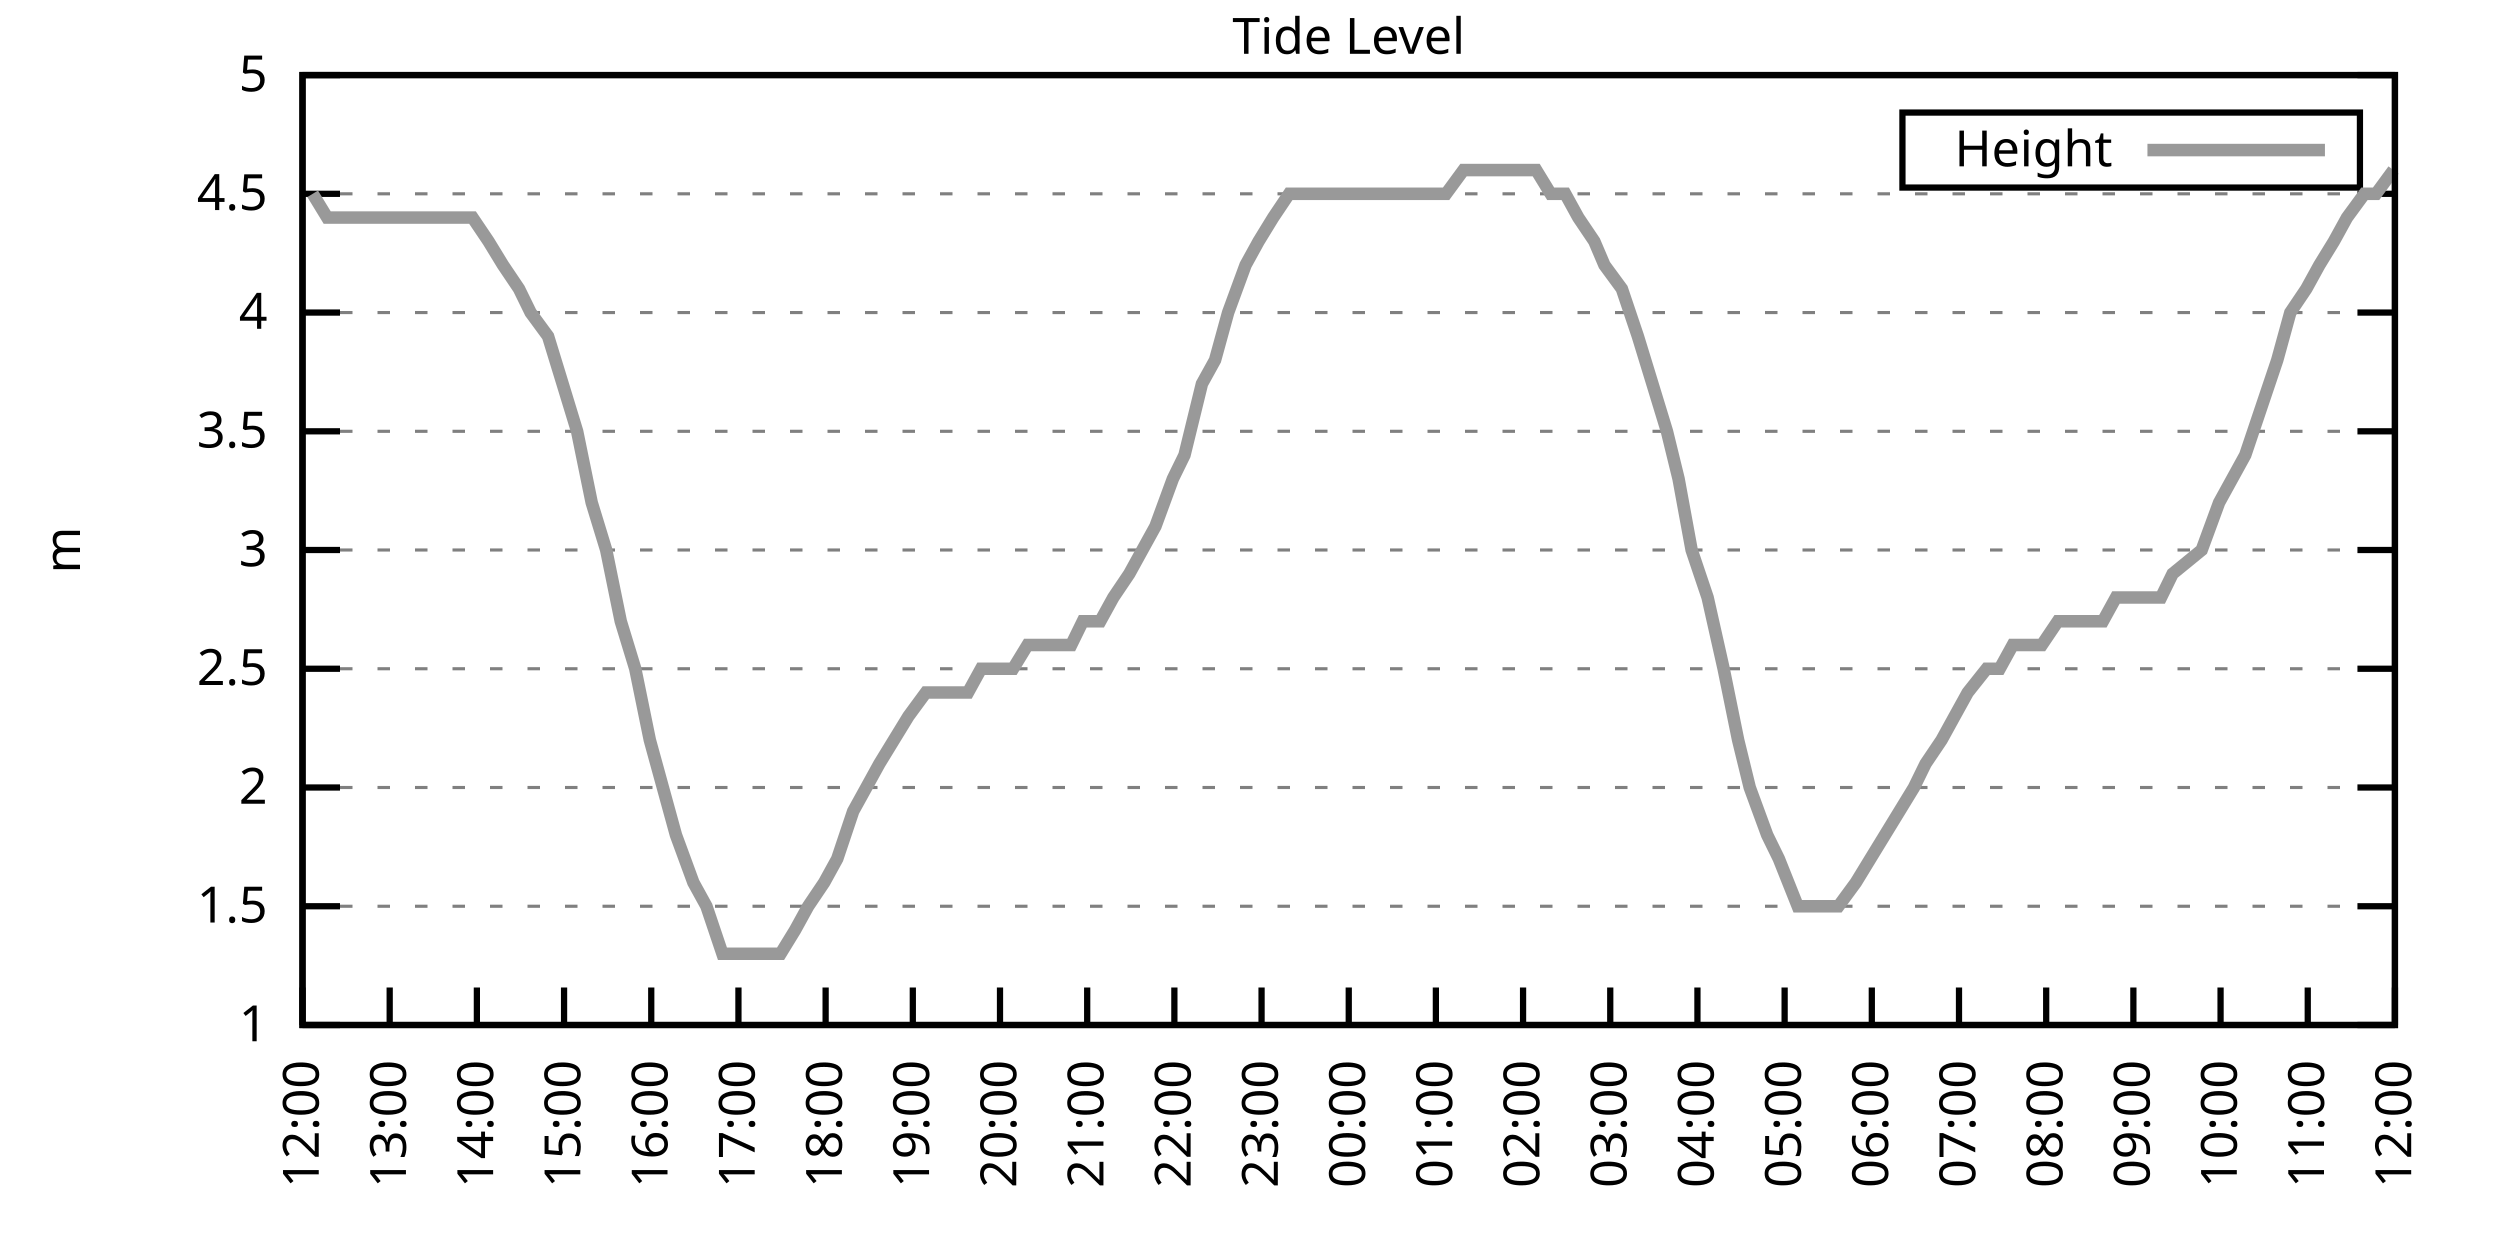
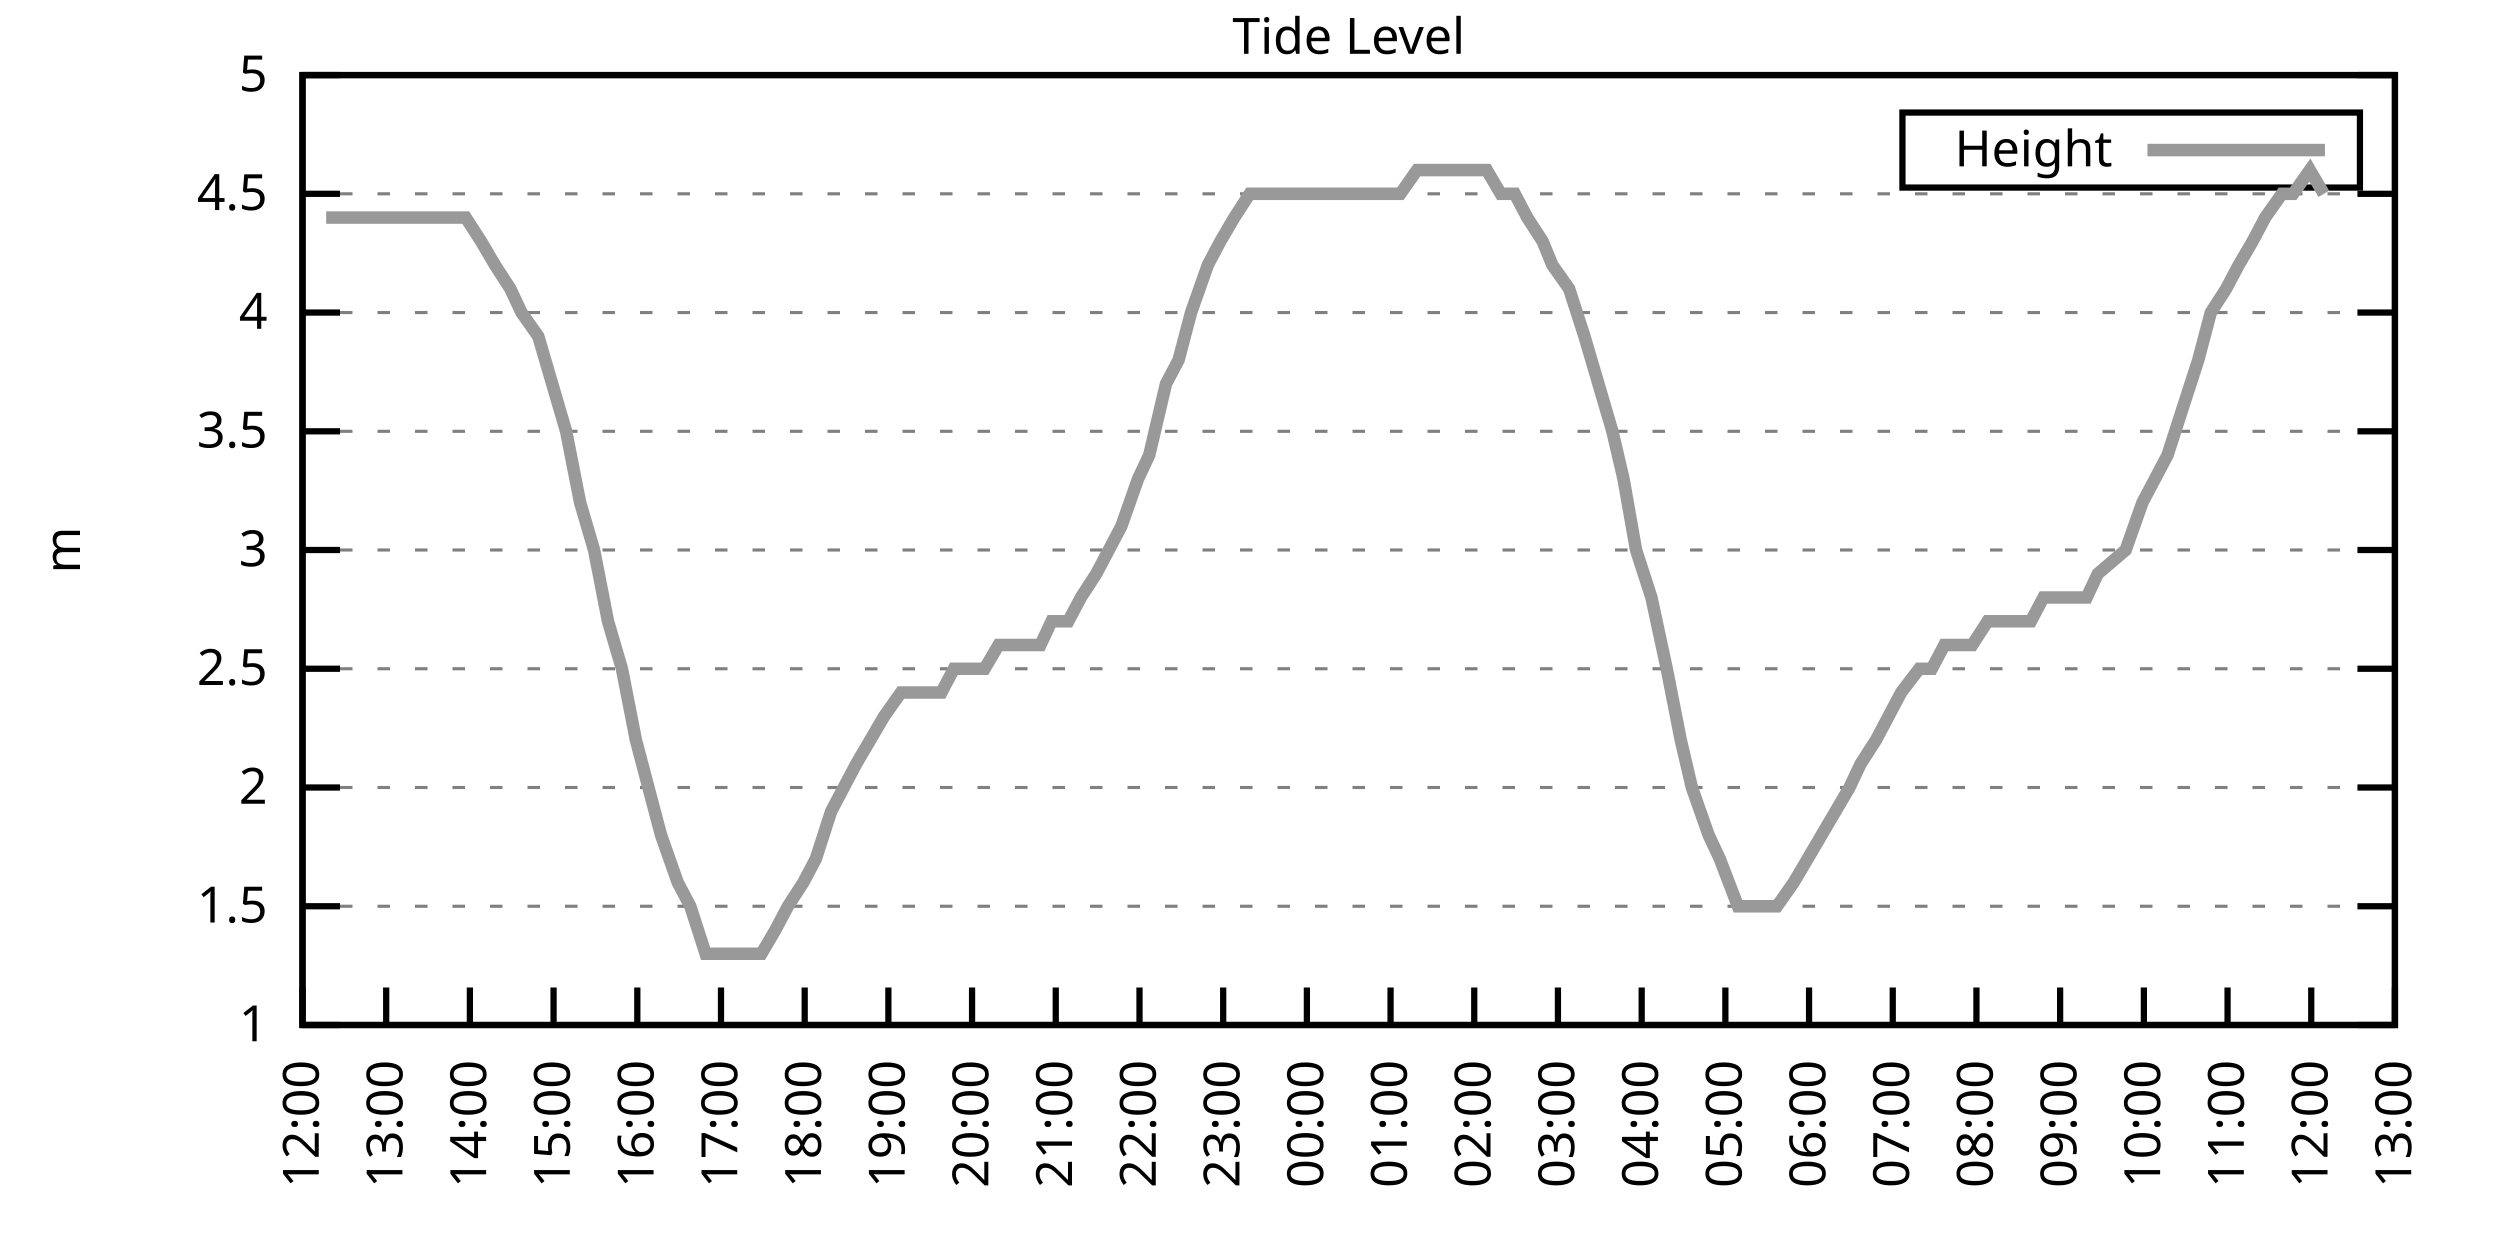
<svg xmlns="http://www.w3.org/2000/svg" xmlns:xlink="http://www.w3.org/1999/xlink" width="400" height="200" viewBox="0 0 400 200">
  <g id="gnuplot_canvas">
    <rect x="0" y="0" width="400" height="200" fill="none" />
    <defs>
      <circle id="gpDot" r="0.5" stroke-width="0.5" stroke="currentColor" />
      <path id="gpPt0" stroke-width="0.333" stroke="currentColor" d="M-1,0 h2 M0,-1 v2" />
      <path id="gpPt1" stroke-width="0.333" stroke="currentColor" d="M-1,-1 L1,1 M1,-1 L-1,1" />
      <path id="gpPt2" stroke-width="0.333" stroke="currentColor" d="M-1,0 L1,0 M0,-1 L0,1 M-1,-1 L1,1 M-1,1 L1,-1" />
      <rect id="gpPt3" stroke-width="0.333" stroke="currentColor" x="-1" y="-1" width="2" height="2" />
      <rect id="gpPt4" stroke-width="0.333" stroke="currentColor" fill="currentColor" x="-1" y="-1" width="2" height="2" />
      <circle id="gpPt5" stroke-width="0.333" stroke="currentColor" cx="0" cy="0" r="1" />
      <use xlink:href="#gpPt5" id="gpPt6" fill="currentColor" stroke="none" />
      <path id="gpPt7" stroke-width="0.333" stroke="currentColor" d="M0,-1.33 L-1.33,0.67 L1.33,0.67 z" />
      <use xlink:href="#gpPt7" id="gpPt8" fill="currentColor" stroke="none" />
      <use xlink:href="#gpPt7" id="gpPt9" stroke="currentColor" transform="rotate(180)" />
      <use xlink:href="#gpPt9" id="gpPt10" fill="currentColor" stroke="none" />
      <use xlink:href="#gpPt3" id="gpPt11" stroke="currentColor" transform="rotate(45)" />
      <use xlink:href="#gpPt11" id="gpPt12" fill="currentColor" stroke="none" />
      <path id="gpPt13" stroke-width="0.333" stroke="currentColor" d="M0,1.330 L1.265,0.411 L0.782,-1.067 L-0.782,-1.076 L-1.265,0.411 z" />
      <use xlink:href="#gpPt13" id="gpPt14" fill="currentColor" stroke="none" />
      <filter id="textbox" filterUnits="objectBoundingBox" x="0" y="0" height="1" width="1">
        <feFlood flood-color="white" flood-opacity="1" result="bgnd" />
        <feComposite in="SourceGraphic" in2="bgnd" operator="atop" />
      </filter>
      <filter id="greybox" filterUnits="objectBoundingBox" x="0" y="0" height="1" width="1">
        <feFlood flood-color="lightgrey" flood-opacity="1" result="grey" />
        <feComposite in="SourceGraphic" in2="grey" operator="atop" />
      </filter>
    </defs>
    <g fill="none" color="white" stroke="currentColor" stroke-width="1.00" stroke-linecap="butt" stroke-linejoin="miter">
</g>
    <g fill="none" color="black" stroke="currentColor" stroke-width="1.00" stroke-linecap="butt" stroke-linejoin="miter">
      <g stroke="none" shape-rendering="crispEdges">
        <polygon fill="rgb(255, 255, 255)" points="48.40,164.00 383.18,164.00 383.18,12.02 48.40,12.02 " />
      </g>
    </g>
    <g fill="none" color="black" stroke="currentColor" stroke-width="1.00" stroke-linecap="butt" stroke-linejoin="miter">
</g>
    <g fill="none" color="black" stroke="black" stroke-width="0.50" stroke-linecap="butt" stroke-linejoin="miter">
</g>
    <g fill="none" color="gray" stroke="currentColor" stroke-width="0.50" stroke-linecap="butt" stroke-linejoin="miter">
      <path stroke="gray" stroke-dasharray="2,4" class="gridline" d="M48.40,164.00 L383.19,164.00  " />
    </g>
    <g fill="none" color="gray" stroke="gray" stroke-width="1.00" stroke-linecap="butt" stroke-linejoin="miter">
</g>
    <g fill="none" color="black" stroke="currentColor" stroke-width="1.00" stroke-linecap="butt" stroke-linejoin="miter">
      <path stroke="black" d="M48.40,164.00 L54.40,164.00 M383.19,164.00 L377.19,164.00  " />
      <g transform="translate(42.80,166.60)" stroke="none" fill="black" font-family="Sans" font-size="8.00" text-anchor="end">
        <text>
          <tspan font-family="Sans"> 1</tspan>
        </text>
      </g>
    </g>
    <g fill="none" color="black" stroke="currentColor" stroke-width="1.00" stroke-linecap="butt" stroke-linejoin="miter">
</g>
    <g fill="none" color="black" stroke="black" stroke-width="0.50" stroke-linecap="butt" stroke-linejoin="miter">
</g>
    <g fill="none" color="gray" stroke="currentColor" stroke-width="0.50" stroke-linecap="butt" stroke-linejoin="miter">
      <path stroke="gray" stroke-dasharray="2,4" class="gridline" d="M48.40,145.00 L383.19,145.00  " />
    </g>
    <g fill="none" color="gray" stroke="gray" stroke-width="1.00" stroke-linecap="butt" stroke-linejoin="miter">
</g>
    <g fill="none" color="black" stroke="currentColor" stroke-width="1.00" stroke-linecap="butt" stroke-linejoin="miter">
      <path stroke="black" d="M48.40,145.00 L54.40,145.00 M383.19,145.00 L377.19,145.00  " />
      <g transform="translate(42.80,147.60)" stroke="none" fill="black" font-family="Sans" font-size="8.00" text-anchor="end">
        <text>
          <tspan font-family="Sans"> 1.5</tspan>
        </text>
      </g>
    </g>
    <g fill="none" color="black" stroke="currentColor" stroke-width="1.00" stroke-linecap="butt" stroke-linejoin="miter">
</g>
    <g fill="none" color="black" stroke="black" stroke-width="0.50" stroke-linecap="butt" stroke-linejoin="miter">
</g>
    <g fill="none" color="gray" stroke="currentColor" stroke-width="0.50" stroke-linecap="butt" stroke-linejoin="miter">
      <path stroke="gray" stroke-dasharray="2,4" class="gridline" d="M48.40,126.00 L383.19,126.00  " />
    </g>
    <g fill="none" color="gray" stroke="gray" stroke-width="1.00" stroke-linecap="butt" stroke-linejoin="miter">
</g>
    <g fill="none" color="black" stroke="currentColor" stroke-width="1.00" stroke-linecap="butt" stroke-linejoin="miter">
      <path stroke="black" d="M48.40,126.00 L54.40,126.00 M383.19,126.00 L377.19,126.00  " />
      <g transform="translate(42.80,128.60)" stroke="none" fill="black" font-family="Sans" font-size="8.00" text-anchor="end">
        <text>
          <tspan font-family="Sans"> 2</tspan>
        </text>
      </g>
    </g>
    <g fill="none" color="black" stroke="currentColor" stroke-width="1.00" stroke-linecap="butt" stroke-linejoin="miter">
</g>
    <g fill="none" color="black" stroke="black" stroke-width="0.50" stroke-linecap="butt" stroke-linejoin="miter">
</g>
    <g fill="none" color="gray" stroke="currentColor" stroke-width="0.50" stroke-linecap="butt" stroke-linejoin="miter">
      <path stroke="gray" stroke-dasharray="2,4" class="gridline" d="M48.40,107.00 L383.19,107.00  " />
    </g>
    <g fill="none" color="gray" stroke="gray" stroke-width="1.00" stroke-linecap="butt" stroke-linejoin="miter">
</g>
    <g fill="none" color="black" stroke="currentColor" stroke-width="1.00" stroke-linecap="butt" stroke-linejoin="miter">
      <path stroke="black" d="M48.40,107.00 L54.40,107.00 M383.19,107.00 L377.19,107.00  " />
      <g transform="translate(42.80,109.60)" stroke="none" fill="black" font-family="Sans" font-size="8.00" text-anchor="end">
        <text>
          <tspan font-family="Sans"> 2.5</tspan>
        </text>
      </g>
    </g>
    <g fill="none" color="black" stroke="currentColor" stroke-width="1.00" stroke-linecap="butt" stroke-linejoin="miter">
</g>
    <g fill="none" color="black" stroke="black" stroke-width="0.50" stroke-linecap="butt" stroke-linejoin="miter">
</g>
    <g fill="none" color="gray" stroke="currentColor" stroke-width="0.50" stroke-linecap="butt" stroke-linejoin="miter">
      <path stroke="gray" stroke-dasharray="2,4" class="gridline" d="M48.40,88.00 L383.19,88.00  " />
    </g>
    <g fill="none" color="gray" stroke="gray" stroke-width="1.00" stroke-linecap="butt" stroke-linejoin="miter">
</g>
    <g fill="none" color="black" stroke="currentColor" stroke-width="1.00" stroke-linecap="butt" stroke-linejoin="miter">
      <path stroke="black" d="M48.40,88.00 L54.40,88.00 M383.19,88.00 L377.19,88.00  " />
      <g transform="translate(42.80,90.60)" stroke="none" fill="black" font-family="Sans" font-size="8.00" text-anchor="end">
        <text>
          <tspan font-family="Sans"> 3</tspan>
        </text>
      </g>
    </g>
    <g fill="none" color="black" stroke="currentColor" stroke-width="1.00" stroke-linecap="butt" stroke-linejoin="miter">
</g>
    <g fill="none" color="black" stroke="black" stroke-width="0.50" stroke-linecap="butt" stroke-linejoin="miter">
</g>
    <g fill="none" color="gray" stroke="currentColor" stroke-width="0.50" stroke-linecap="butt" stroke-linejoin="miter">
      <path stroke="gray" stroke-dasharray="2,4" class="gridline" d="M48.40,69.01 L383.19,69.01  " />
    </g>
    <g fill="none" color="gray" stroke="gray" stroke-width="1.00" stroke-linecap="butt" stroke-linejoin="miter">
</g>
    <g fill="none" color="black" stroke="currentColor" stroke-width="1.00" stroke-linecap="butt" stroke-linejoin="miter">
      <path stroke="black" d="M48.40,69.01 L54.40,69.01 M383.19,69.01 L377.19,69.01  " />
      <g transform="translate(42.80,71.61)" stroke="none" fill="black" font-family="Sans" font-size="8.00" text-anchor="end">
        <text>
          <tspan font-family="Sans"> 3.5</tspan>
        </text>
      </g>
    </g>
    <g fill="none" color="black" stroke="currentColor" stroke-width="1.00" stroke-linecap="butt" stroke-linejoin="miter">
</g>
    <g fill="none" color="black" stroke="black" stroke-width="0.50" stroke-linecap="butt" stroke-linejoin="miter">
</g>
    <g fill="none" color="gray" stroke="currentColor" stroke-width="0.50" stroke-linecap="butt" stroke-linejoin="miter">
      <path stroke="gray" stroke-dasharray="2,4" class="gridline" d="M48.40,50.01 L383.19,50.01  " />
    </g>
    <g fill="none" color="gray" stroke="gray" stroke-width="1.00" stroke-linecap="butt" stroke-linejoin="miter">
</g>
    <g fill="none" color="black" stroke="currentColor" stroke-width="1.00" stroke-linecap="butt" stroke-linejoin="miter">
      <path stroke="black" d="M48.40,50.01 L54.40,50.01 M383.19,50.01 L377.19,50.01  " />
      <g transform="translate(42.80,52.61)" stroke="none" fill="black" font-family="Sans" font-size="8.00" text-anchor="end">
        <text>
          <tspan font-family="Sans"> 4</tspan>
        </text>
      </g>
    </g>
    <g fill="none" color="black" stroke="currentColor" stroke-width="1.00" stroke-linecap="butt" stroke-linejoin="miter">
</g>
    <g fill="none" color="black" stroke="black" stroke-width="0.50" stroke-linecap="butt" stroke-linejoin="miter">
</g>
    <g fill="none" color="gray" stroke="currentColor" stroke-width="0.50" stroke-linecap="butt" stroke-linejoin="miter">
      <path stroke="gray" stroke-dasharray="2,4" class="gridline" d="M48.40,31.01 L383.19,31.01  " />
    </g>
    <g fill="none" color="gray" stroke="gray" stroke-width="1.00" stroke-linecap="butt" stroke-linejoin="miter">
</g>
    <g fill="none" color="black" stroke="currentColor" stroke-width="1.00" stroke-linecap="butt" stroke-linejoin="miter">
      <path stroke="black" d="M48.40,31.01 L54.40,31.01 M383.19,31.01 L377.19,31.01  " />
      <g transform="translate(42.80,33.61)" stroke="none" fill="black" font-family="Sans" font-size="8.00" text-anchor="end">
        <text>
          <tspan font-family="Sans"> 4.5</tspan>
        </text>
      </g>
    </g>
    <g fill="none" color="black" stroke="currentColor" stroke-width="1.00" stroke-linecap="butt" stroke-linejoin="miter">
</g>
    <g fill="none" color="black" stroke="black" stroke-width="0.50" stroke-linecap="butt" stroke-linejoin="miter">
</g>
    <g fill="none" color="gray" stroke="currentColor" stroke-width="0.50" stroke-linecap="butt" stroke-linejoin="miter">
      <path stroke="gray" stroke-dasharray="2,4" class="gridline" d="M48.40,12.01 L383.19,12.01  " />
    </g>
    <g fill="none" color="gray" stroke="gray" stroke-width="1.00" stroke-linecap="butt" stroke-linejoin="miter">
</g>
    <g fill="none" color="black" stroke="currentColor" stroke-width="1.00" stroke-linecap="butt" stroke-linejoin="miter">
      <path stroke="black" d="M48.40,12.01 L54.40,12.01 M383.19,12.01 L377.19,12.01  " />
      <g transform="translate(42.80,14.61)" stroke="none" fill="black" font-family="Sans" font-size="8.00" text-anchor="end">
        <text>
          <tspan font-family="Sans"> 5</tspan>
        </text>
      </g>
    </g>
    <g fill="none" color="black" stroke="currentColor" stroke-width="1.00" stroke-linecap="butt" stroke-linejoin="miter">
      <path stroke="black" d="M48.40,164.00 L48.40,158.00  " />
      <g transform="translate(51.00,169.60) rotate(270.00)" stroke="none" fill="black" font-family="Sans" font-size="8.00" text-anchor="end">
        <text>
          <tspan font-family="Sans">12:00</tspan>
        </text>
      </g>
    </g>
    <g fill="none" color="black" stroke="currentColor" stroke-width="1.00" stroke-linecap="butt" stroke-linejoin="miter">
-       <path stroke="black" d="M62.35,164.00 L62.35,158.00  " />
-       <g transform="translate(64.95,169.60) rotate(270.00)" stroke="none" fill="black" font-family="Sans" font-size="8.00" text-anchor="end">
+       <path stroke="black" d="M61.79,164.00 L61.79,158.00  " />
+       <g transform="translate(64.39,169.60) rotate(270.00)" stroke="none" fill="black" font-family="Sans" font-size="8.00" text-anchor="end">
        <text>
          <tspan font-family="Sans">13:00</tspan>
        </text>
      </g>
    </g>
    <g fill="none" color="black" stroke="currentColor" stroke-width="1.00" stroke-linecap="butt" stroke-linejoin="miter">
-       <path stroke="black" d="M76.30,164.00 L76.30,158.00  " />
-       <g transform="translate(78.90,169.60) rotate(270.00)" stroke="none" fill="black" font-family="Sans" font-size="8.00" text-anchor="end">
+       <path stroke="black" d="M75.18,164.00 L75.18,158.00  " />
+       <g transform="translate(77.78,169.60) rotate(270.00)" stroke="none" fill="black" font-family="Sans" font-size="8.00" text-anchor="end">
        <text>
          <tspan font-family="Sans">14:00</tspan>
        </text>
      </g>
    </g>
    <g fill="none" color="black" stroke="currentColor" stroke-width="1.00" stroke-linecap="butt" stroke-linejoin="miter">
-       <path stroke="black" d="M90.25,164.00 L90.25,158.00  " />
-       <g transform="translate(92.85,169.60) rotate(270.00)" stroke="none" fill="black" font-family="Sans" font-size="8.00" text-anchor="end">
+       <path stroke="black" d="M88.57,164.00 L88.57,158.00  " />
+       <g transform="translate(91.17,169.60) rotate(270.00)" stroke="none" fill="black" font-family="Sans" font-size="8.00" text-anchor="end">
        <text>
          <tspan font-family="Sans">15:00</tspan>
        </text>
      </g>
    </g>
    <g fill="none" color="black" stroke="currentColor" stroke-width="1.00" stroke-linecap="butt" stroke-linejoin="miter">
-       <path stroke="black" d="M104.20,164.00 L104.20,158.00  " />
-       <g transform="translate(106.80,169.60) rotate(270.00)" stroke="none" fill="black" font-family="Sans" font-size="8.00" text-anchor="end">
+       <path stroke="black" d="M101.97,164.00 L101.97,158.00  " />
+       <g transform="translate(104.57,169.60) rotate(270.00)" stroke="none" fill="black" font-family="Sans" font-size="8.00" text-anchor="end">
        <text>
          <tspan font-family="Sans">16:00</tspan>
        </text>
      </g>
    </g>
    <g fill="none" color="black" stroke="currentColor" stroke-width="1.00" stroke-linecap="butt" stroke-linejoin="miter">
-       <path stroke="black" d="M118.15,164.00 L118.15,158.00  " />
-       <g transform="translate(120.75,169.60) rotate(270.00)" stroke="none" fill="black" font-family="Sans" font-size="8.00" text-anchor="end">
+       <path stroke="black" d="M115.36,164.00 L115.36,158.00  " />
+       <g transform="translate(117.96,169.60) rotate(270.00)" stroke="none" fill="black" font-family="Sans" font-size="8.00" text-anchor="end">
        <text>
          <tspan font-family="Sans">17:00</tspan>
        </text>
      </g>
    </g>
    <g fill="none" color="black" stroke="currentColor" stroke-width="1.00" stroke-linecap="butt" stroke-linejoin="miter">
-       <path stroke="black" d="M132.10,164.00 L132.10,158.00  " />
-       <g transform="translate(134.70,169.60) rotate(270.00)" stroke="none" fill="black" font-family="Sans" font-size="8.00" text-anchor="end">
+       <path stroke="black" d="M128.75,164.00 L128.75,158.00  " />
+       <g transform="translate(131.35,169.60) rotate(270.00)" stroke="none" fill="black" font-family="Sans" font-size="8.00" text-anchor="end">
        <text>
          <tspan font-family="Sans">18:00</tspan>
        </text>
      </g>
    </g>
    <g fill="none" color="black" stroke="currentColor" stroke-width="1.00" stroke-linecap="butt" stroke-linejoin="miter">
-       <path stroke="black" d="M146.05,164.00 L146.05,158.00  " />
-       <g transform="translate(148.65,169.60) rotate(270.00)" stroke="none" fill="black" font-family="Sans" font-size="8.00" text-anchor="end">
+       <path stroke="black" d="M142.14,164.00 L142.14,158.00  " />
+       <g transform="translate(144.74,169.60) rotate(270.00)" stroke="none" fill="black" font-family="Sans" font-size="8.00" text-anchor="end">
        <text>
          <tspan font-family="Sans">19:00</tspan>
        </text>
      </g>
    </g>
    <g fill="none" color="black" stroke="currentColor" stroke-width="1.00" stroke-linecap="butt" stroke-linejoin="miter">
-       <path stroke="black" d="M160.00,164.00 L160.00,158.00  " />
-       <g transform="translate(162.60,169.60) rotate(270.00)" stroke="none" fill="black" font-family="Sans" font-size="8.00" text-anchor="end">
+       <path stroke="black" d="M155.53,164.00 L155.53,158.00  " />
+       <g transform="translate(158.13,169.60) rotate(270.00)" stroke="none" fill="black" font-family="Sans" font-size="8.00" text-anchor="end">
        <text>
          <tspan font-family="Sans">20:00</tspan>
        </text>
      </g>
    </g>
    <g fill="none" color="black" stroke="currentColor" stroke-width="1.00" stroke-linecap="butt" stroke-linejoin="miter">
-       <path stroke="black" d="M173.95,164.00 L173.95,158.00  " />
-       <g transform="translate(176.55,169.60) rotate(270.00)" stroke="none" fill="black" font-family="Sans" font-size="8.00" text-anchor="end">
+       <path stroke="black" d="M168.92,164.00 L168.92,158.00  " />
+       <g transform="translate(171.52,169.60) rotate(270.00)" stroke="none" fill="black" font-family="Sans" font-size="8.00" text-anchor="end">
        <text>
          <tspan font-family="Sans">21:00</tspan>
        </text>
      </g>
    </g>
    <g fill="none" color="black" stroke="currentColor" stroke-width="1.00" stroke-linecap="butt" stroke-linejoin="miter">
-       <path stroke="black" d="M187.90,164.00 L187.90,158.00  " />
-       <g transform="translate(190.50,169.60) rotate(270.00)" stroke="none" fill="black" font-family="Sans" font-size="8.00" text-anchor="end">
+       <path stroke="black" d="M182.32,164.00 L182.32,158.00  " />
+       <g transform="translate(184.92,169.60) rotate(270.00)" stroke="none" fill="black" font-family="Sans" font-size="8.00" text-anchor="end">
        <text>
          <tspan font-family="Sans">22:00</tspan>
        </text>
      </g>
    </g>
    <g fill="none" color="black" stroke="currentColor" stroke-width="1.00" stroke-linecap="butt" stroke-linejoin="miter">
-       <path stroke="black" d="M201.85,164.00 L201.85,158.00  " />
-       <g transform="translate(204.45,169.60) rotate(270.00)" stroke="none" fill="black" font-family="Sans" font-size="8.00" text-anchor="end">
+       <path stroke="black" d="M195.71,164.00 L195.71,158.00  " />
+       <g transform="translate(198.31,169.60) rotate(270.00)" stroke="none" fill="black" font-family="Sans" font-size="8.00" text-anchor="end">
        <text>
          <tspan font-family="Sans">23:00</tspan>
        </text>
      </g>
    </g>
    <g fill="none" color="black" stroke="currentColor" stroke-width="1.00" stroke-linecap="butt" stroke-linejoin="miter">
-       <path stroke="black" d="M215.80,164.00 L215.80,158.00  " />
-       <g transform="translate(218.40,169.60) rotate(270.00)" stroke="none" fill="black" font-family="Sans" font-size="8.00" text-anchor="end">
+       <path stroke="black" d="M209.10,164.00 L209.10,158.00  " />
+       <g transform="translate(211.70,169.60) rotate(270.00)" stroke="none" fill="black" font-family="Sans" font-size="8.00" text-anchor="end">
        <text>
          <tspan font-family="Sans">00:00</tspan>
        </text>
      </g>
    </g>
    <g fill="none" color="black" stroke="currentColor" stroke-width="1.00" stroke-linecap="butt" stroke-linejoin="miter">
-       <path stroke="black" d="M229.74,164.00 L229.74,158.00  " />
-       <g transform="translate(232.34,169.60) rotate(270.00)" stroke="none" fill="black" font-family="Sans" font-size="8.00" text-anchor="end">
+       <path stroke="black" d="M222.49,164.00 L222.49,158.00  " />
+       <g transform="translate(225.09,169.60) rotate(270.00)" stroke="none" fill="black" font-family="Sans" font-size="8.00" text-anchor="end">
        <text>
          <tspan font-family="Sans">01:00</tspan>
        </text>
      </g>
    </g>
    <g fill="none" color="black" stroke="currentColor" stroke-width="1.00" stroke-linecap="butt" stroke-linejoin="miter">
-       <path stroke="black" d="M243.69,164.00 L243.69,158.00  " />
-       <g transform="translate(246.29,169.60) rotate(270.00)" stroke="none" fill="black" font-family="Sans" font-size="8.00" text-anchor="end">
+       <path stroke="black" d="M235.88,164.00 L235.88,158.00  " />
+       <g transform="translate(238.48,169.60) rotate(270.00)" stroke="none" fill="black" font-family="Sans" font-size="8.00" text-anchor="end">
        <text>
          <tspan font-family="Sans">02:00</tspan>
        </text>
      </g>
    </g>
    <g fill="none" color="black" stroke="currentColor" stroke-width="1.00" stroke-linecap="butt" stroke-linejoin="miter">
-       <path stroke="black" d="M257.64,164.00 L257.64,158.00  " />
-       <g transform="translate(260.24,169.60) rotate(270.00)" stroke="none" fill="black" font-family="Sans" font-size="8.00" text-anchor="end">
+       <path stroke="black" d="M249.27,164.00 L249.27,158.00  " />
+       <g transform="translate(251.87,169.60) rotate(270.00)" stroke="none" fill="black" font-family="Sans" font-size="8.00" text-anchor="end">
        <text>
          <tspan font-family="Sans">03:00</tspan>
        </text>
      </g>
    </g>
    <g fill="none" color="black" stroke="currentColor" stroke-width="1.00" stroke-linecap="butt" stroke-linejoin="miter">
-       <path stroke="black" d="M271.59,164.00 L271.59,158.00  " />
-       <g transform="translate(274.19,169.60) rotate(270.00)" stroke="none" fill="black" font-family="Sans" font-size="8.00" text-anchor="end">
+       <path stroke="black" d="M262.67,164.00 L262.67,158.00  " />
+       <g transform="translate(265.27,169.60) rotate(270.00)" stroke="none" fill="black" font-family="Sans" font-size="8.00" text-anchor="end">
        <text>
          <tspan font-family="Sans">04:00</tspan>
        </text>
      </g>
    </g>
    <g fill="none" color="black" stroke="currentColor" stroke-width="1.00" stroke-linecap="butt" stroke-linejoin="miter">
-       <path stroke="black" d="M285.54,164.00 L285.54,158.00  " />
-       <g transform="translate(288.14,169.60) rotate(270.00)" stroke="none" fill="black" font-family="Sans" font-size="8.00" text-anchor="end">
+       <path stroke="black" d="M276.06,164.00 L276.06,158.00  " />
+       <g transform="translate(278.66,169.60) rotate(270.00)" stroke="none" fill="black" font-family="Sans" font-size="8.00" text-anchor="end">
        <text>
          <tspan font-family="Sans">05:00</tspan>
        </text>
      </g>
    </g>
    <g fill="none" color="black" stroke="currentColor" stroke-width="1.00" stroke-linecap="butt" stroke-linejoin="miter">
-       <path stroke="black" d="M299.49,164.00 L299.49,158.00  " />
-       <g transform="translate(302.09,169.60) rotate(270.00)" stroke="none" fill="black" font-family="Sans" font-size="8.00" text-anchor="end">
+       <path stroke="black" d="M289.45,164.00 L289.45,158.00  " />
+       <g transform="translate(292.05,169.60) rotate(270.00)" stroke="none" fill="black" font-family="Sans" font-size="8.00" text-anchor="end">
        <text>
          <tspan font-family="Sans">06:00</tspan>
        </text>
      </g>
    </g>
    <g fill="none" color="black" stroke="currentColor" stroke-width="1.00" stroke-linecap="butt" stroke-linejoin="miter">
-       <path stroke="black" d="M313.44,164.00 L313.44,158.00  " />
-       <g transform="translate(316.04,169.60) rotate(270.00)" stroke="none" fill="black" font-family="Sans" font-size="8.00" text-anchor="end">
+       <path stroke="black" d="M302.84,164.00 L302.84,158.00  " />
+       <g transform="translate(305.44,169.60) rotate(270.00)" stroke="none" fill="black" font-family="Sans" font-size="8.00" text-anchor="end">
        <text>
          <tspan font-family="Sans">07:00</tspan>
        </text>
      </g>
    </g>
    <g fill="none" color="black" stroke="currentColor" stroke-width="1.00" stroke-linecap="butt" stroke-linejoin="miter">
-       <path stroke="black" d="M327.39,164.00 L327.39,158.00  " />
-       <g transform="translate(329.99,169.60) rotate(270.00)" stroke="none" fill="black" font-family="Sans" font-size="8.00" text-anchor="end">
+       <path stroke="black" d="M316.23,164.00 L316.23,158.00  " />
+       <g transform="translate(318.83,169.60) rotate(270.00)" stroke="none" fill="black" font-family="Sans" font-size="8.00" text-anchor="end">
        <text>
          <tspan font-family="Sans">08:00</tspan>
        </text>
      </g>
    </g>
    <g fill="none" color="black" stroke="currentColor" stroke-width="1.00" stroke-linecap="butt" stroke-linejoin="miter">
-       <path stroke="black" d="M341.34,164.00 L341.34,158.00  " />
-       <g transform="translate(343.94,169.60) rotate(270.00)" stroke="none" fill="black" font-family="Sans" font-size="8.00" text-anchor="end">
+       <path stroke="black" d="M329.62,164.00 L329.62,158.00  " />
+       <g transform="translate(332.22,169.60) rotate(270.00)" stroke="none" fill="black" font-family="Sans" font-size="8.00" text-anchor="end">
        <text>
          <tspan font-family="Sans">09:00</tspan>
        </text>
      </g>
    </g>
    <g fill="none" color="black" stroke="currentColor" stroke-width="1.00" stroke-linecap="butt" stroke-linejoin="miter">
-       <path stroke="black" d="M355.29,164.00 L355.29,158.00  " />
-       <g transform="translate(357.89,169.60) rotate(270.00)" stroke="none" fill="black" font-family="Sans" font-size="8.00" text-anchor="end">
+       <path stroke="black" d="M343.02,164.00 L343.02,158.00  " />
+       <g transform="translate(345.62,169.60) rotate(270.00)" stroke="none" fill="black" font-family="Sans" font-size="8.00" text-anchor="end">
        <text>
          <tspan font-family="Sans">10:00</tspan>
        </text>
      </g>
    </g>
    <g fill="none" color="black" stroke="currentColor" stroke-width="1.00" stroke-linecap="butt" stroke-linejoin="miter">
-       <path stroke="black" d="M369.24,164.00 L369.24,158.00  " />
-       <g transform="translate(371.84,169.60) rotate(270.00)" stroke="none" fill="black" font-family="Sans" font-size="8.00" text-anchor="end">
+       <path stroke="black" d="M356.41,164.00 L356.41,158.00  " />
+       <g transform="translate(359.01,169.60) rotate(270.00)" stroke="none" fill="black" font-family="Sans" font-size="8.00" text-anchor="end">
        <text>
          <tspan font-family="Sans">11:00</tspan>
+         </text>
+       </g>
+     </g>
+     <g fill="none" color="black" stroke="currentColor" stroke-width="1.00" stroke-linecap="butt" stroke-linejoin="miter">
+       <path stroke="black" d="M369.80,164.00 L369.80,158.00  " />
+       <g transform="translate(372.40,169.60) rotate(270.00)" stroke="none" fill="black" font-family="Sans" font-size="8.00" text-anchor="end">
+         <text>
+           <tspan font-family="Sans">12:00</tspan>
        </text>
      </g>
    </g>
    <g fill="none" color="black" stroke="currentColor" stroke-width="1.00" stroke-linecap="butt" stroke-linejoin="miter">
      <path stroke="black" d="M383.19,164.00 L383.19,158.00  " />
      <g transform="translate(385.79,169.60) rotate(270.00)" stroke="none" fill="black" font-family="Sans" font-size="8.00" text-anchor="end">
        <text>
-           <tspan font-family="Sans">12:00</tspan>
+           <tspan font-family="Sans">13:00</tspan>
        </text>
      </g>
    </g>
    <g fill="none" color="black" stroke="currentColor" stroke-width="1.00" stroke-linecap="butt" stroke-linejoin="miter">
</g>
    <g fill="none" color="black" stroke="currentColor" stroke-width="1.00" stroke-linecap="butt" stroke-linejoin="miter">
      <path stroke="black" d="M48.40,12.01 L48.40,164.00 L383.19,164.00 L383.19,12.01 L48.40,12.01 Z  " />
    </g>
    <g fill="none" color="black" stroke="currentColor" stroke-width="1.00" stroke-linecap="butt" stroke-linejoin="miter">
</g>
    <g fill="none" color="black" stroke="currentColor" stroke-width="1.00" stroke-linecap="butt" stroke-linejoin="miter">
      <path stroke="black" d="M304.39,30.01 L304.39,18.01 L377.59,18.01 L377.59,30.01 L304.39,30.01 Z  " />
    </g>
    <g id="Tide_level_plot_1">
      <g fill="none" color="white" stroke="black" stroke-width="2.00" stroke-linecap="butt" stroke-linejoin="miter">
</g>
      <g fill="none" color="black" stroke="currentColor" stroke-width="2.00" stroke-linecap="butt" stroke-linejoin="miter">
        <g transform="translate(337.99,26.61)" stroke="none" fill="black" font-family="Sans" font-size="8.00" text-anchor="end">
          <text>
            <tspan font-family="Sans">Height</tspan>
          </text>
        </g>
      </g>
      <g fill="none" color="black" stroke="currentColor" stroke-width="2.00" stroke-linecap="butt" stroke-linejoin="miter">
-         <path stroke="rgb(153, 153, 153)" d="M343.59,24.01 L371.99,24.01 M50.03,31.01 L52.35,34.81 L54.68,34.81 L57.47,34.81 L59.79,34.81 L62.12,34.81   L63.74,34.81 L66.30,34.81 L69.09,34.81 L70.95,34.81 L73.28,34.81 L75.60,34.81 L78.16,38.61 L80.48,42.41   L83.04,46.21 L84.90,50.01 L87.69,53.81 L90.02,61.41 L92.34,69.01 L94.67,80.41 L96.99,88.00 L99.32,99.40   L101.64,107.00 L103.97,118.40 L106.06,126.00 L108.15,133.60 L110.94,141.20 L113.03,145.00 L115.59,152.60 L117.68,152.60   L119.78,152.60 L122.57,152.60 L124.89,152.60 L127.22,148.80 L129.31,145.00 L131.87,141.20 L133.96,137.40 L136.51,129.80   L138.61,126.00 L140.70,122.20 L145.35,114.60 L148.14,110.80 L150.23,110.80 L152.79,110.80 L154.88,110.80 L156.97,107.00   L159.76,107.00 L162.09,107.00 L164.41,103.20 L166.74,103.20 L169.06,103.20 L171.39,103.20 L173.25,99.40 L176.04,99.40   L178.13,95.60 L180.69,91.80 L182.78,88.00 L184.87,84.21 L187.66,76.61 L189.52,72.81 L192.31,61.41 L194.41,57.61   L196.50,50.01 L199.29,42.41 L201.38,38.61 L203.71,34.81 L206.26,31.01 L208.36,31.01 L210.45,31.01 L213.24,31.01   L215.33,31.01 L217.89,31.01 L219.51,31.01 L222.30,31.01 L224.40,31.01 L226.95,31.01 L228.81,31.01 L231.37,31.01   L234.16,27.21 L236.02,27.21 L238.11,27.21 L241.14,27.21 L243.00,27.21 L245.79,27.21 L248.11,31.01 L250.44,31.01   L252.53,34.81 L255.09,38.61 L256.71,42.41 L259.50,46.21 L262.06,53.81 L264.39,61.41 L266.71,69.01 L268.57,76.61   L270.66,88.00 L273.22,95.60 L275.78,107.00 L278.10,118.40 L279.96,126.00 L282.75,133.60 L284.61,137.40 L287.64,145.00   L289.50,145.00 L292.05,145.00 L294.15,145.00 L296.94,141.20 L299.26,137.40 L303.91,129.80 L306.23,126.00 L308.09,122.20   L310.65,118.40 L312.74,114.60 L314.84,110.80 L317.86,107.00 L319.95,107.00 L322.04,103.20 L324.83,103.20 L326.69,103.20   L329.25,99.40 L331.58,99.40 L334.13,99.40 L336.46,99.40 L338.55,95.60 L341.11,95.60 L343.43,95.60 L345.76,95.60   L347.62,91.80 L352.27,88.00 L355.06,80.41 L357.15,76.61 L359.24,72.81 L361.80,65.21 L364.36,57.61 L366.45,50.01   L369.01,46.21 L371.10,42.41 L373.43,38.61 L375.52,34.81 L378.31,31.01 L380.17,31.01 L382.96,27.21  " />
+         <path stroke="rgb(153, 153, 153)" d="M343.59,24.01 L371.99,24.01 M52.19,34.81 L54.43,34.81 L57.10,34.81 L59.34,34.81 L61.57,34.81 L63.13,34.81   L65.59,34.81 L68.26,34.81 L70.05,34.81 L72.28,34.81 L74.51,34.81 L76.97,38.61 L79.20,42.41 L81.66,46.21   L83.44,50.01 L86.12,53.81 L88.35,61.41 L90.58,69.01 L92.82,80.41 L95.05,88.00 L97.28,99.40 L99.51,107.00   L101.74,118.40 L103.75,126.00 L105.76,133.60 L108.44,141.20 L110.45,145.00 L112.90,152.60 L114.91,152.60 L116.92,152.60   L119.60,152.60 L121.83,152.60 L124.06,148.80 L126.07,145.00 L128.53,141.20 L130.54,137.40 L132.99,129.80 L135.00,126.00   L137.01,122.20 L141.47,114.60 L144.15,110.80 L146.16,110.80 L148.61,110.80 L150.62,110.80 L152.63,107.00 L155.31,107.00   L157.54,107.00 L159.77,103.20 L162.01,103.20 L164.24,103.20 L166.47,103.20 L168.25,99.40 L170.93,99.40 L172.94,95.60   L175.40,91.80 L177.41,88.00 L179.41,84.21 L182.09,76.61 L183.88,72.81 L186.56,61.41 L188.57,57.61 L190.57,50.01   L193.25,42.41 L195.26,38.61 L197.49,34.81 L199.95,31.01 L201.96,31.01 L203.97,31.01 L206.64,31.01 L208.65,31.01   L211.11,31.01 L212.67,31.01 L215.35,31.01 L217.36,31.01 L219.81,31.01 L221.60,31.01 L224.05,31.01 L226.73,27.21   L228.52,27.21 L230.53,27.21 L233.43,27.21 L235.21,27.21 L237.89,27.21 L240.12,31.01 L242.36,31.01 L244.36,34.81   L246.82,38.61 L248.38,42.41 L251.06,46.21 L253.51,53.81 L255.75,61.41 L257.98,69.01 L259.76,76.61 L261.77,88.00   L264.23,95.60 L266.68,107.00 L268.92,118.40 L270.70,126.00 L273.38,133.60 L275.16,137.40 L278.07,145.00 L279.85,145.00   L282.31,145.00 L284.32,145.00 L286.99,141.20 L289.23,137.40 L293.69,129.80 L295.92,126.00 L297.71,122.20 L300.16,118.40   L302.17,114.60 L304.18,110.80 L307.08,107.00 L309.09,107.00 L311.10,103.20 L313.78,103.20 L315.56,103.20 L318.02,99.40   L320.25,99.40 L322.70,99.40 L324.94,99.40 L326.95,95.60 L329.40,95.60 L331.63,95.60 L333.86,95.60 L335.65,91.80   L340.11,88.00 L342.79,80.41 L344.80,76.61 L346.81,72.81 L349.26,65.21 L351.72,57.61 L353.73,50.01 L356.18,46.21   L358.19,42.41 L360.42,38.61 L362.43,34.81 L365.11,31.01 L366.90,31.01 L369.58,27.21 L371.81,31.01  " />
      </g>
    </g>
    <g fill="none" color="black" stroke="currentColor" stroke-width="2.00" stroke-linecap="butt" stroke-linejoin="miter">
</g>
    <g fill="none" color="black" stroke="black" stroke-width="1.00" stroke-linecap="butt" stroke-linejoin="miter">
</g>
    <g fill="none" color="black" stroke="currentColor" stroke-width="1.00" stroke-linecap="butt" stroke-linejoin="miter">
      <path stroke="black" d="M48.40,12.01 L48.40,164.00 L383.19,164.00 L383.19,12.01 L48.40,12.01 Z  " />
      <g transform="translate(12.80,88.01) rotate(270.00)" stroke="none" fill="black" font-family="Sans" font-size="8.00" text-anchor="middle">
        <text>
          <tspan font-family="Sans">m</tspan>
        </text>
      </g>
    </g>
    <g fill="none" color="black" stroke="currentColor" stroke-width="1.00" stroke-linecap="butt" stroke-linejoin="miter">
</g>
    <g fill="none" color="black" stroke="currentColor" stroke-width="1.00" stroke-linecap="butt" stroke-linejoin="miter">
      <g transform="translate(215.79,8.61)" stroke="none" fill="black" font-family="Sans" font-size="8.00" text-anchor="middle">
        <text>
          <tspan font-family="Sans">Tide Level</tspan>
        </text>
      </g>
    </g>
    <g fill="none" color="black" stroke="currentColor" stroke-width="1.00" stroke-linecap="butt" stroke-linejoin="miter">
</g>
  </g>
</svg>
